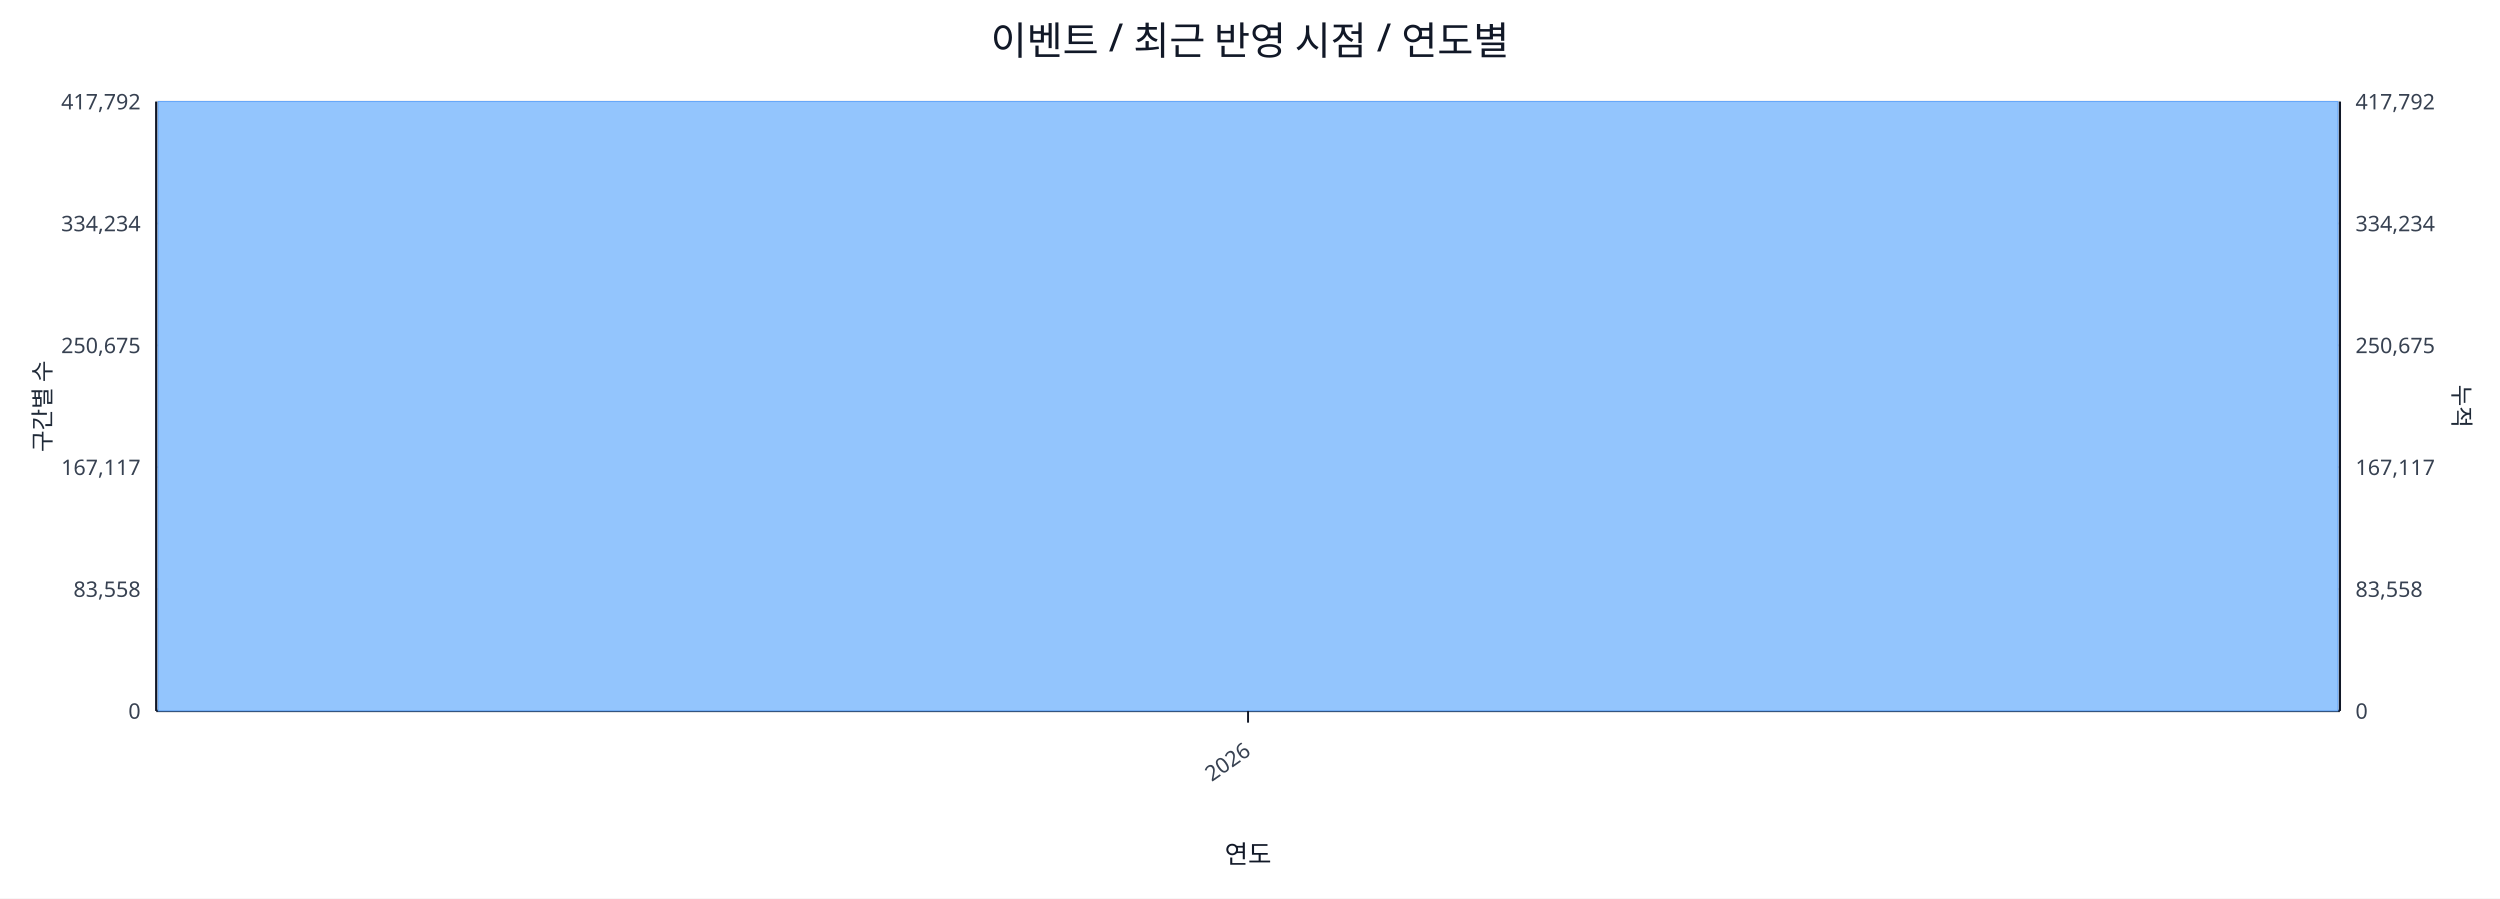
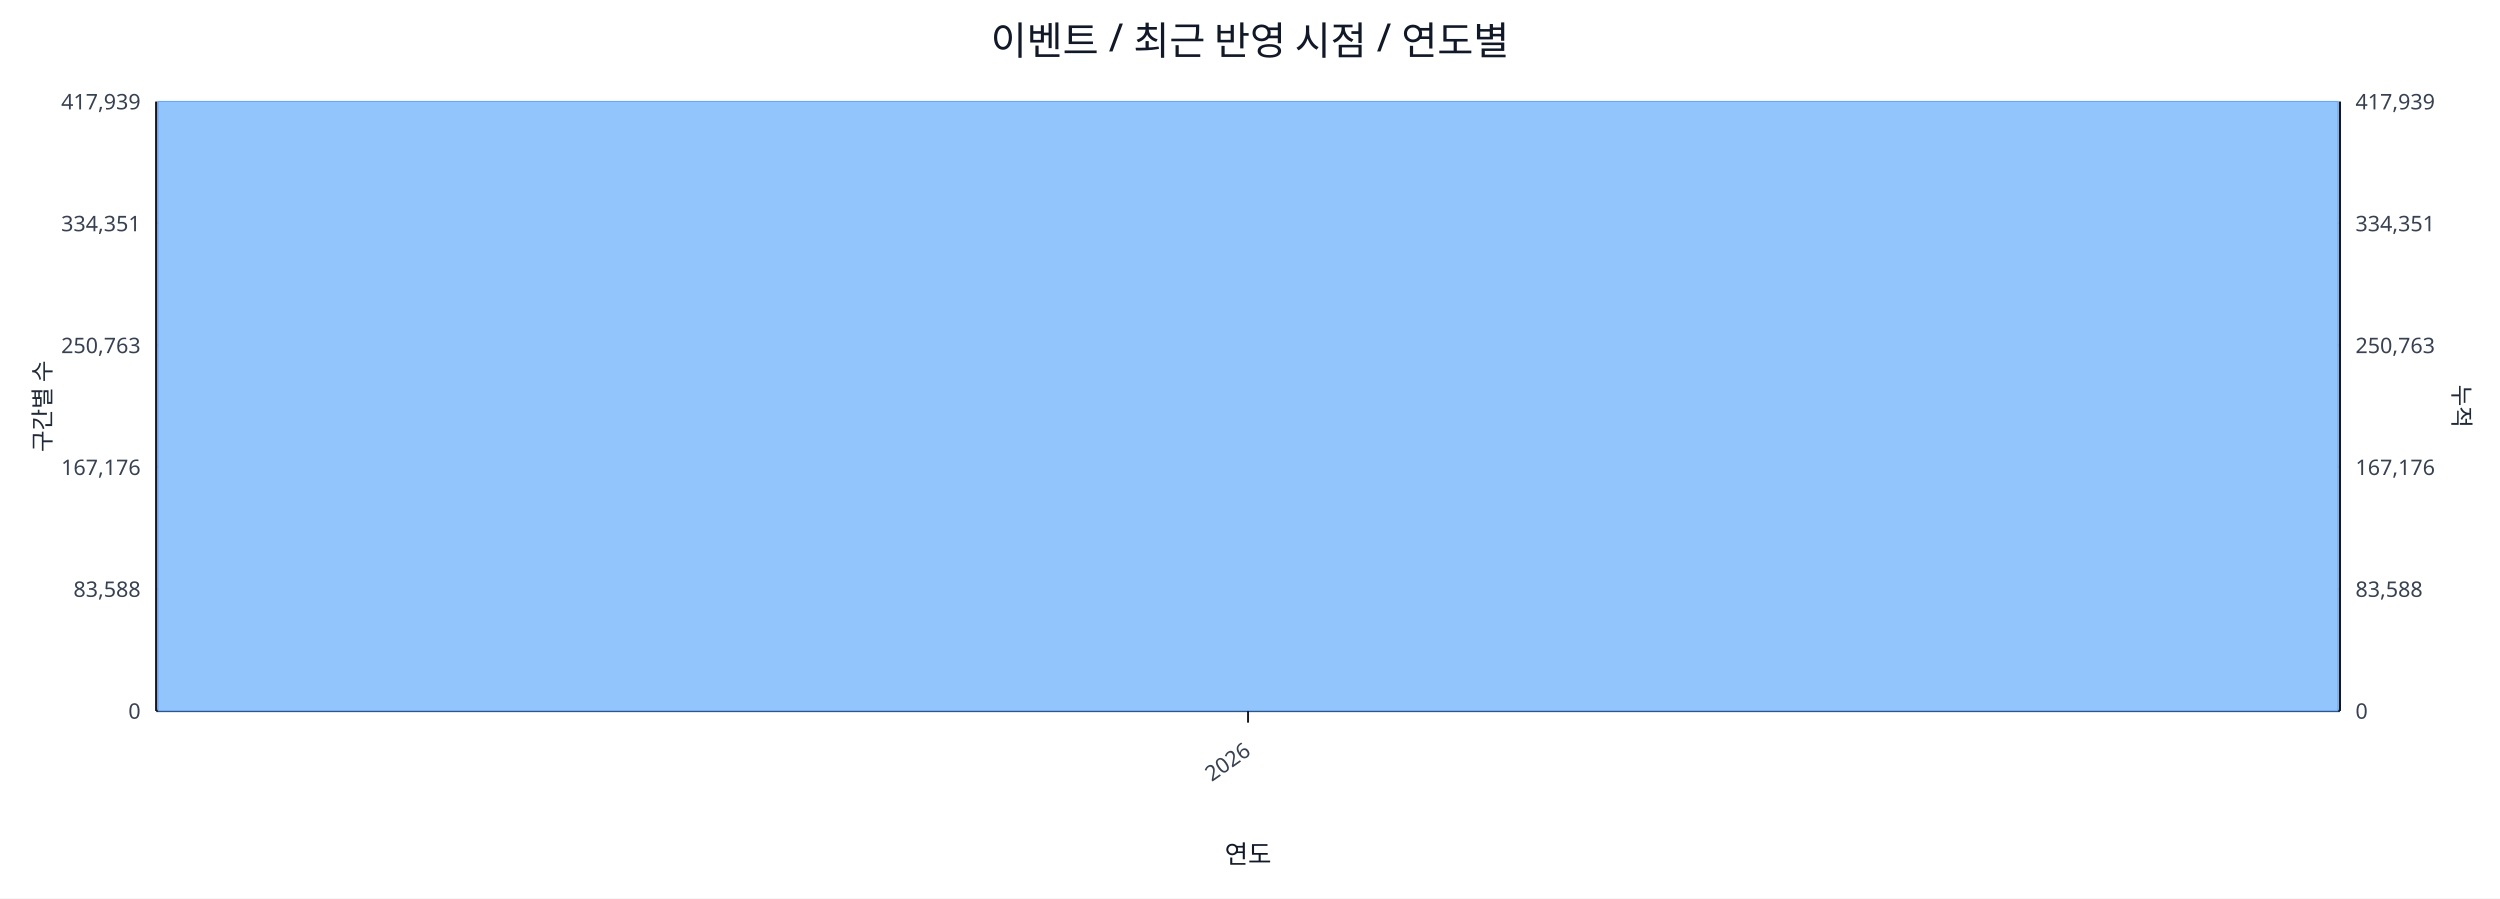
<svg xmlns="http://www.w3.org/2000/svg" width="1280" height="460" viewBox="0 0 1280 460">
  <rect x="0" y="0" width="100%" height="100%" fill="#ffffff" />
  <text x="640.0" y="28" font-size="20" text-anchor="middle" font-family="sans-serif" fill="#111827">이벤트 / 최근 반영 시점 / 연도별</text>
  <line x1="80.0" y1="52.0" x2="1198.0" y2="52.0" stroke="#e5e7eb" stroke-width="1" />
-   <text x="72.0" y="56.0" font-size="11" text-anchor="end" font-family="sans-serif" fill="#374151">417,792</text>
-   <text x="1206.0" y="56.0" font-size="11" text-anchor="start" font-family="sans-serif" fill="#374151">417,792</text>
+   <text x="72.0" y="56.0" font-size="11" text-anchor="end" font-family="sans-serif" fill="#374151">417,939</text>
+   <text x="1206.0" y="56.0" font-size="11" text-anchor="start" font-family="sans-serif" fill="#374151">417,939</text>
  <line x1="80.0" y1="114.4" x2="1198.0" y2="114.4" stroke="#e5e7eb" stroke-width="1" />
-   <text x="72.0" y="118.4" font-size="11" text-anchor="end" font-family="sans-serif" fill="#374151">334,234</text>
-   <text x="1206.0" y="118.4" font-size="11" text-anchor="start" font-family="sans-serif" fill="#374151">334,234</text>
+   <text x="72.0" y="118.4" font-size="11" text-anchor="end" font-family="sans-serif" fill="#374151">334,351</text>
+   <text x="1206.0" y="118.4" font-size="11" text-anchor="start" font-family="sans-serif" fill="#374151">334,351</text>
  <line x1="80.0" y1="176.8" x2="1198.0" y2="176.8" stroke="#e5e7eb" stroke-width="1" />
-   <text x="72.0" y="180.8" font-size="11" text-anchor="end" font-family="sans-serif" fill="#374151">250,675</text>
-   <text x="1206.0" y="180.8" font-size="11" text-anchor="start" font-family="sans-serif" fill="#374151">250,675</text>
+   <text x="72.0" y="180.8" font-size="11" text-anchor="end" font-family="sans-serif" fill="#374151">250,763</text>
+   <text x="1206.0" y="180.8" font-size="11" text-anchor="start" font-family="sans-serif" fill="#374151">250,763</text>
  <line x1="80.0" y1="239.2" x2="1198.0" y2="239.2" stroke="#e5e7eb" stroke-width="1" />
-   <text x="72.0" y="243.2" font-size="11" text-anchor="end" font-family="sans-serif" fill="#374151">167,117</text>
-   <text x="1206.0" y="243.2" font-size="11" text-anchor="start" font-family="sans-serif" fill="#374151">167,117</text>
+   <text x="72.0" y="243.2" font-size="11" text-anchor="end" font-family="sans-serif" fill="#374151">167,176</text>
+   <text x="1206.0" y="243.2" font-size="11" text-anchor="start" font-family="sans-serif" fill="#374151">167,176</text>
  <line x1="80.0" y1="301.6" x2="1198.0" y2="301.6" stroke="#e5e7eb" stroke-width="1" />
-   <text x="72.0" y="305.6" font-size="11" text-anchor="end" font-family="sans-serif" fill="#374151">83,558</text>
-   <text x="1206.0" y="305.6" font-size="11" text-anchor="start" font-family="sans-serif" fill="#374151">83,558</text>
+   <text x="72.0" y="305.6" font-size="11" text-anchor="end" font-family="sans-serif" fill="#374151">83,588</text>
+   <text x="1206.0" y="305.6" font-size="11" text-anchor="start" font-family="sans-serif" fill="#374151">83,588</text>
  <line x1="80.0" y1="364.0" x2="1198.0" y2="364.0" stroke="#e5e7eb" stroke-width="1" />
  <text x="72.0" y="368.0" font-size="11" text-anchor="end" font-family="sans-serif" fill="#374151">0</text>
  <text x="1206.0" y="368.0" font-size="11" text-anchor="start" font-family="sans-serif" fill="#374151">0</text>
  <line x1="80.0" y1="364.0" x2="1198.0" y2="364.0" stroke="#111827" stroke-width="1.2" />
  <line x1="80.0" y1="52.0" x2="80.0" y2="364.0" stroke="#111827" stroke-width="1.2" />
  <line x1="1198.0" y1="52.0" x2="1198.0" y2="364.0" stroke="#111827" stroke-width="1.2" />
  <rect x="81.0" y="52.0" width="1116.0" height="312.0" fill="#93c5fd" stroke="#60a5fa" stroke-width="0.5" />
  <polyline fill="none" stroke="#ef4444" stroke-width="2" points="639.0,52.0" />
  <line x1="639.0" y1="364.0" x2="639.0" y2="370.0" stroke="#111827" stroke-width="1" />
  <text x="641.0" y="386.0" font-size="11" text-anchor="end" transform="rotate(-35 641.0 386.0)" font-family="sans-serif" fill="#374151">2026</text>
  <text x="26" y="208.0" font-size="12" transform="rotate(-90 26 208.0)" text-anchor="middle" font-family="sans-serif" fill="#1f2937">구간별 수</text>
  <text x="1256.0" y="208.0" font-size="12" transform="rotate(90 1256.0 208.0)" text-anchor="middle" font-family="sans-serif" fill="#1f2937">누적</text>
  <text x="639.0" y="442.0" font-size="13" text-anchor="middle" font-family="sans-serif" fill="#111827">연도</text>
</svg>
